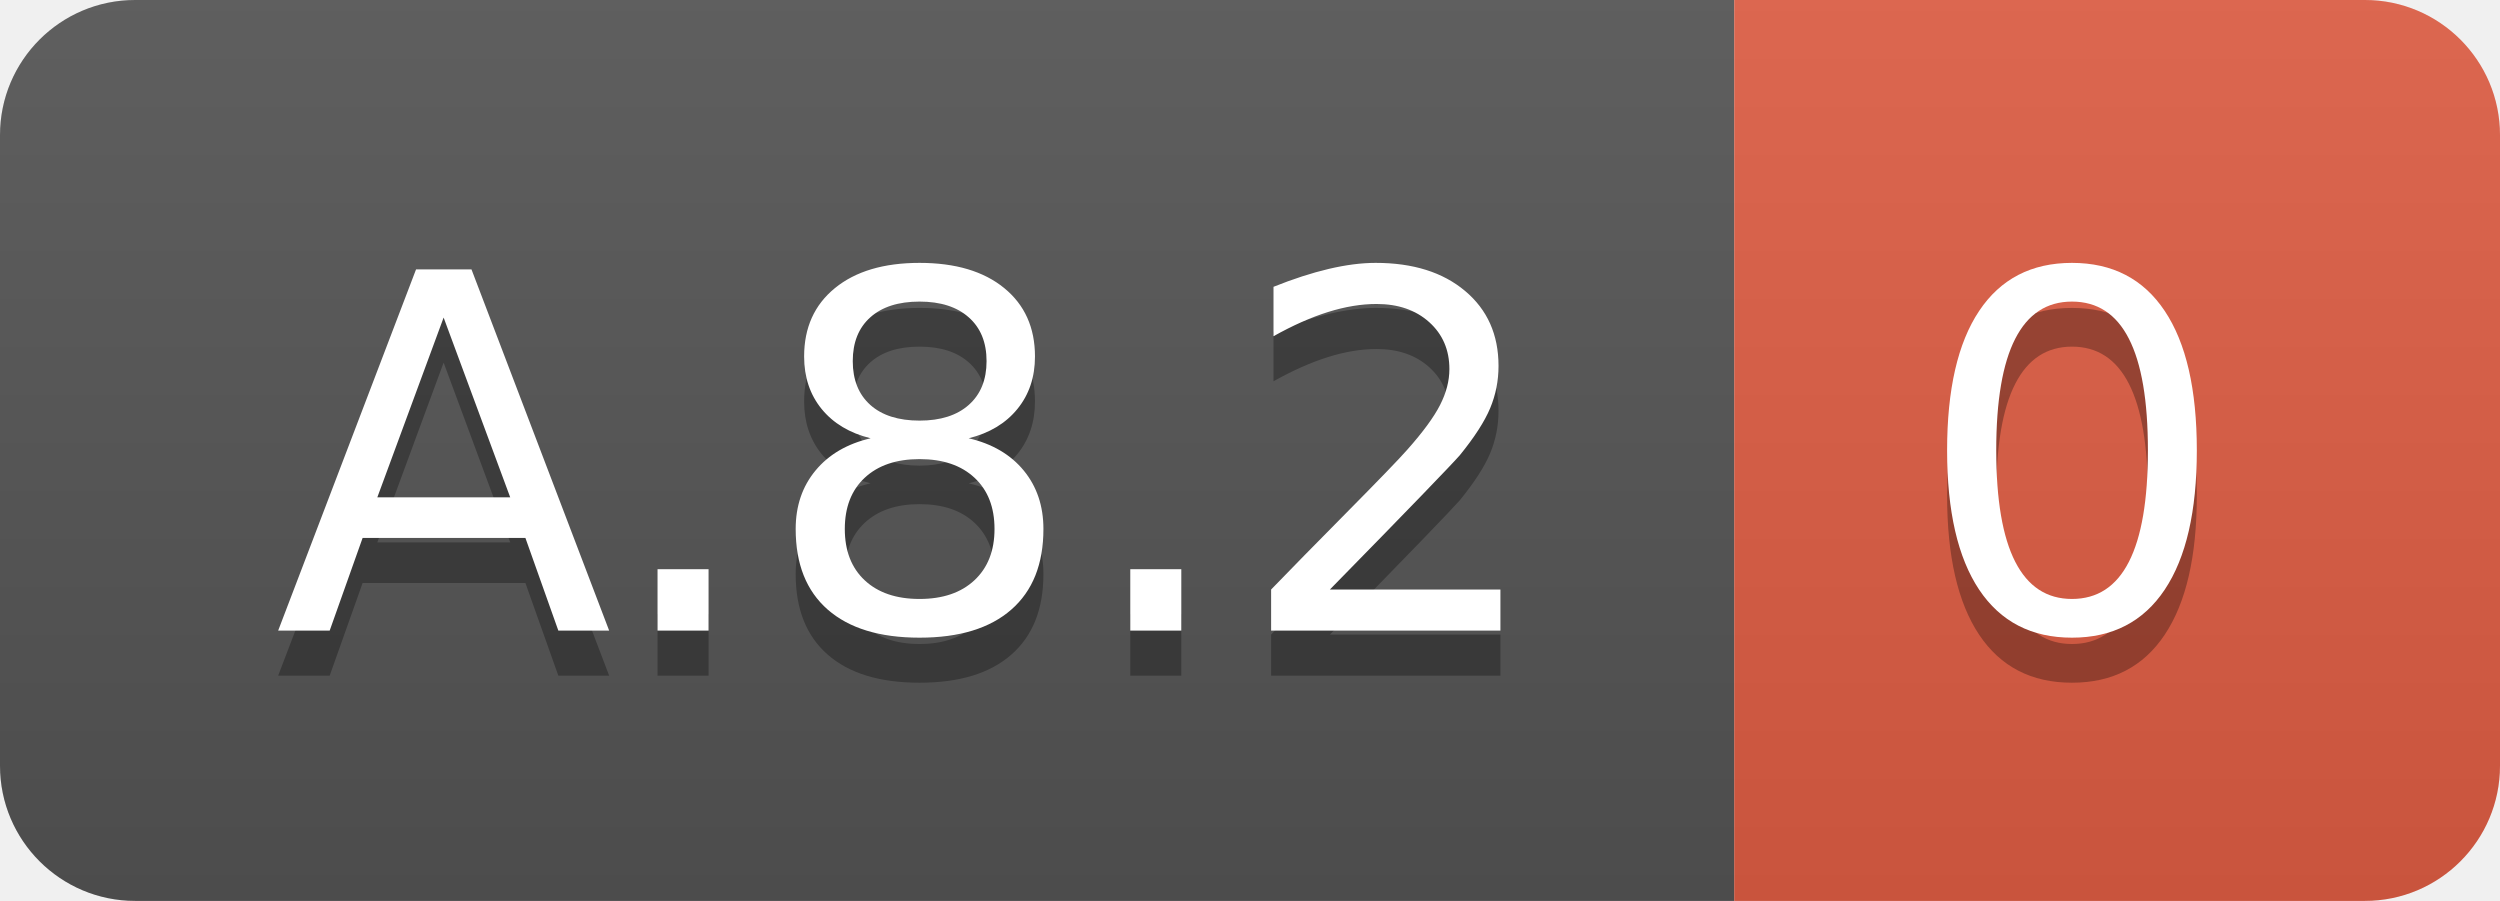
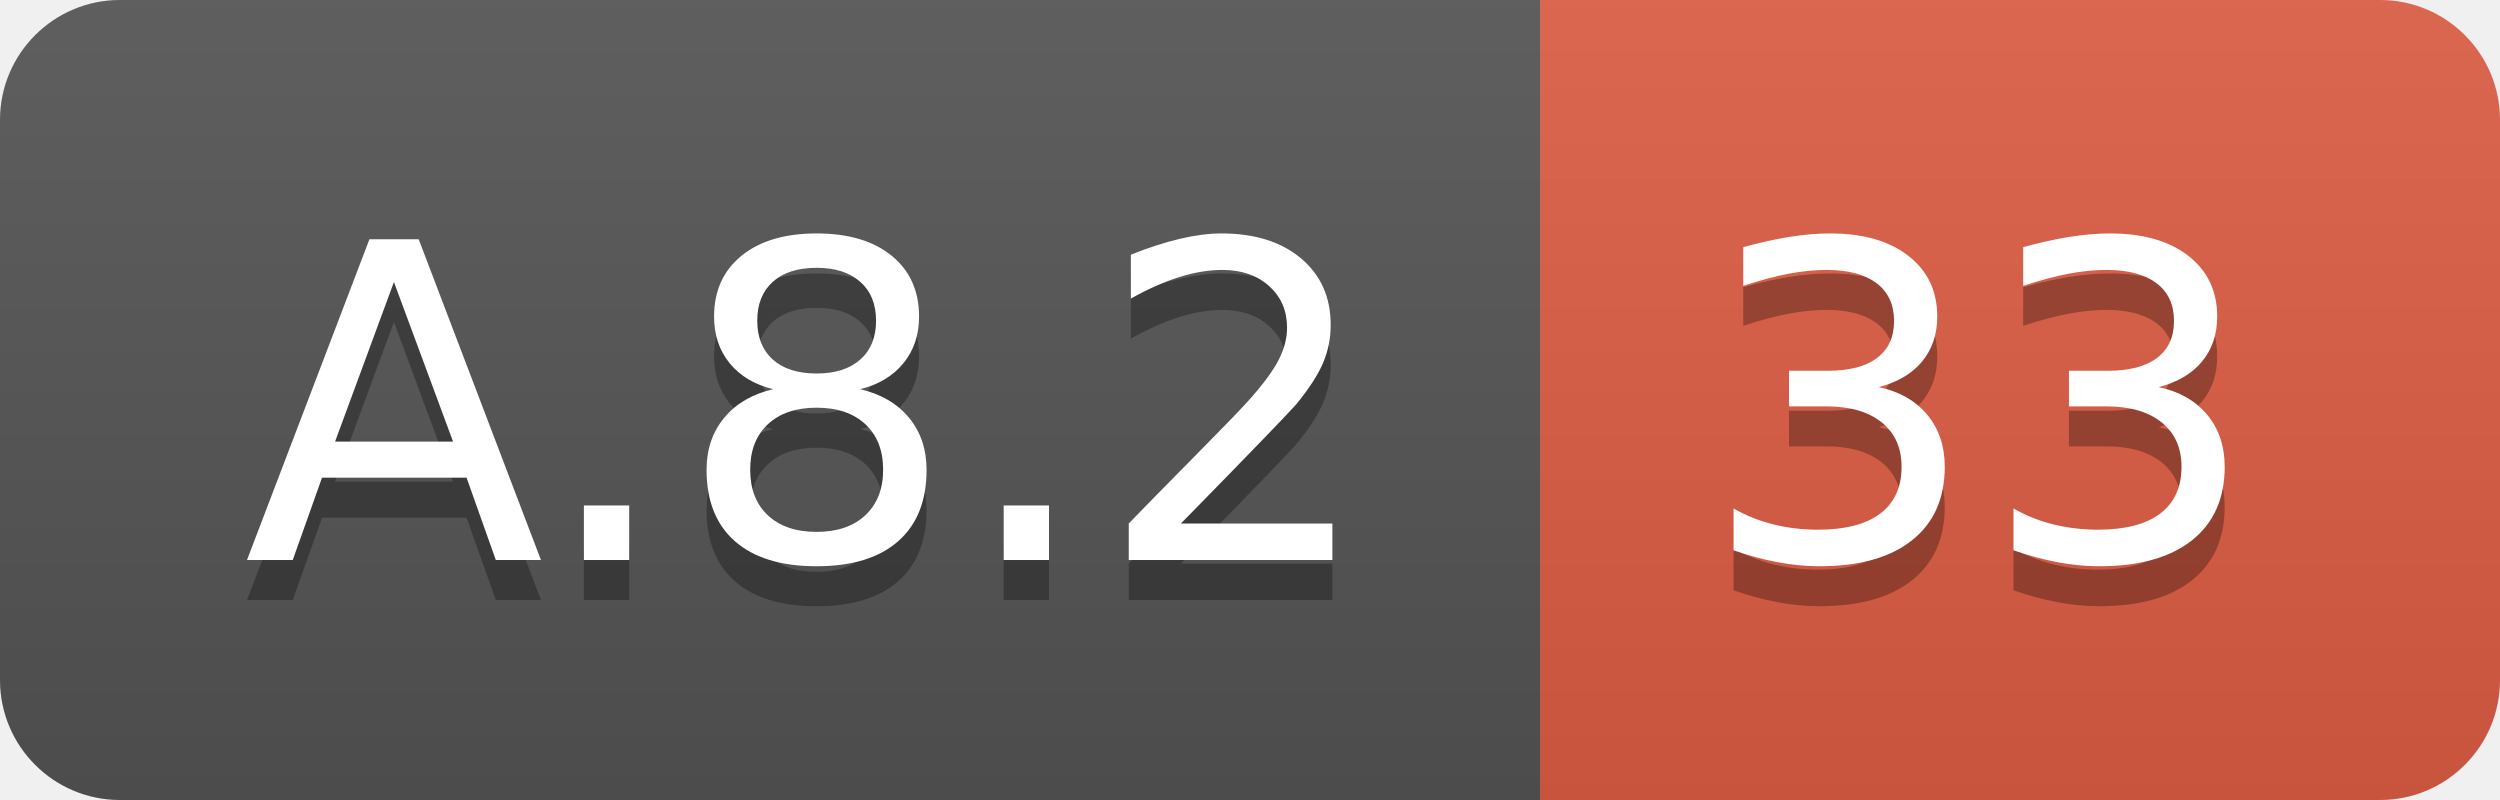
- <svg xmlns="http://www.w3.org/2000/svg" width="55.5" height="20">
+ <svg xmlns="http://www.w3.org/2000/svg" width="62.5" height="20">
  <linearGradient id="smooth" x2="0" y2="100%">
    <stop offset="0" stop-color="#bbb" stop-opacity=".1" />
    <stop offset="1" stop-opacity=".1" />
  </linearGradient>
  <clipPath id="round">
-     <rect width="55.5" height="20" rx="3" fill="#fff" />
+     <rect width="62.5" height="20" rx="3" fill="#fff" />
  </clipPath>
  <g clip-path="url(#round)">
    <rect width="38.5" height="20" fill="#555" />
-     <rect x="38.5" width="17.0" height="20" fill="#e05d44" />
-     <rect width="55.5" height="20" fill="url(#smooth)" />
+     <rect x="38.5" width="24.0" height="20" fill="#e05d44" />
+     <rect width="62.5" height="20" fill="url(#smooth)" />
  </g>
  <g fill="#fff" text-anchor="middle" font-family="DejaVu Sans,Verdana,Geneva,sans-serif" font-size="110">
    <text x="202.5" y="150" fill="#010101" fill-opacity=".3" transform="scale(0.1)" textLength="285.0" lengthAdjust="spacing">A.8.2</text>
    <text x="202.5" y="140" transform="scale(0.1)" textLength="285.0" lengthAdjust="spacing">A.8.2</text>
-     <text x="460.0" y="150" fill="#010101" fill-opacity=".3" transform="scale(0.1)" textLength="70.0" lengthAdjust="spacing">0</text>
-     <text x="460.0" y="140" transform="scale(0.1)" textLength="70.0" lengthAdjust="spacing">0</text>
+     <text x="495.0" y="150" fill="#010101" fill-opacity=".3" transform="scale(0.1)" textLength="140.0" lengthAdjust="spacing">33</text>
+     <text x="495.0" y="140" transform="scale(0.1)" textLength="140.0" lengthAdjust="spacing">33</text>
  </g>
</svg>
